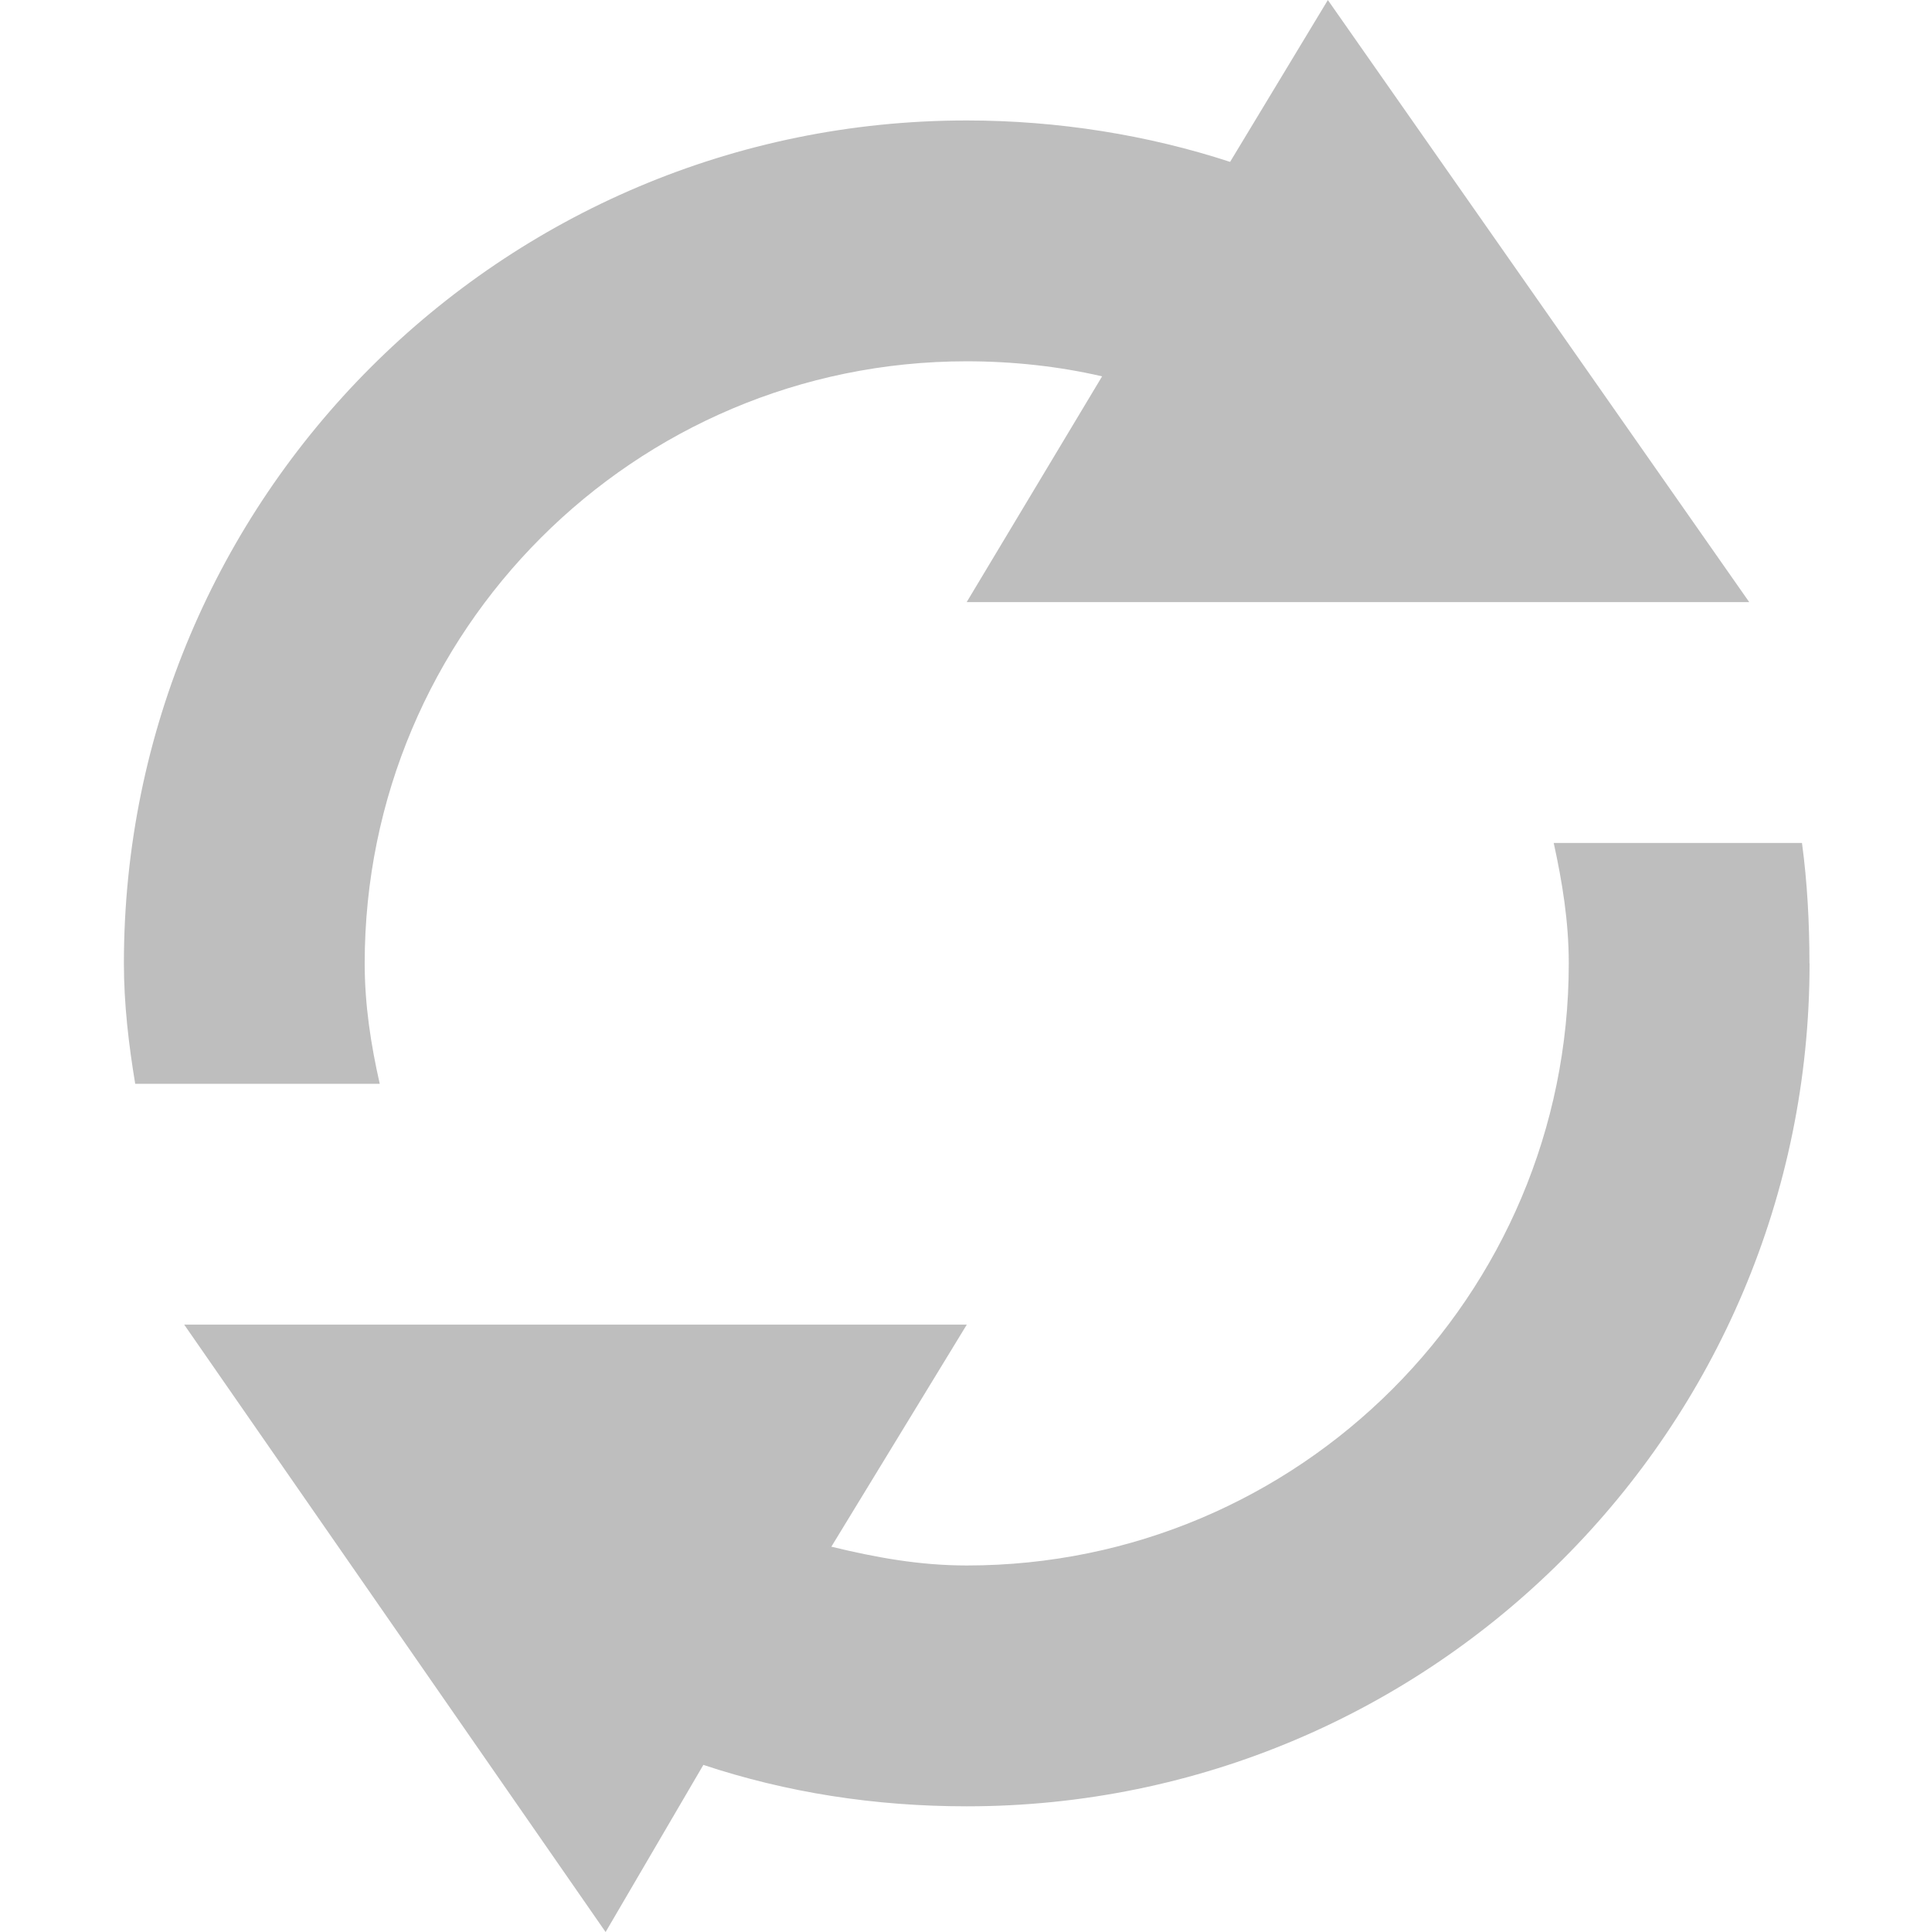
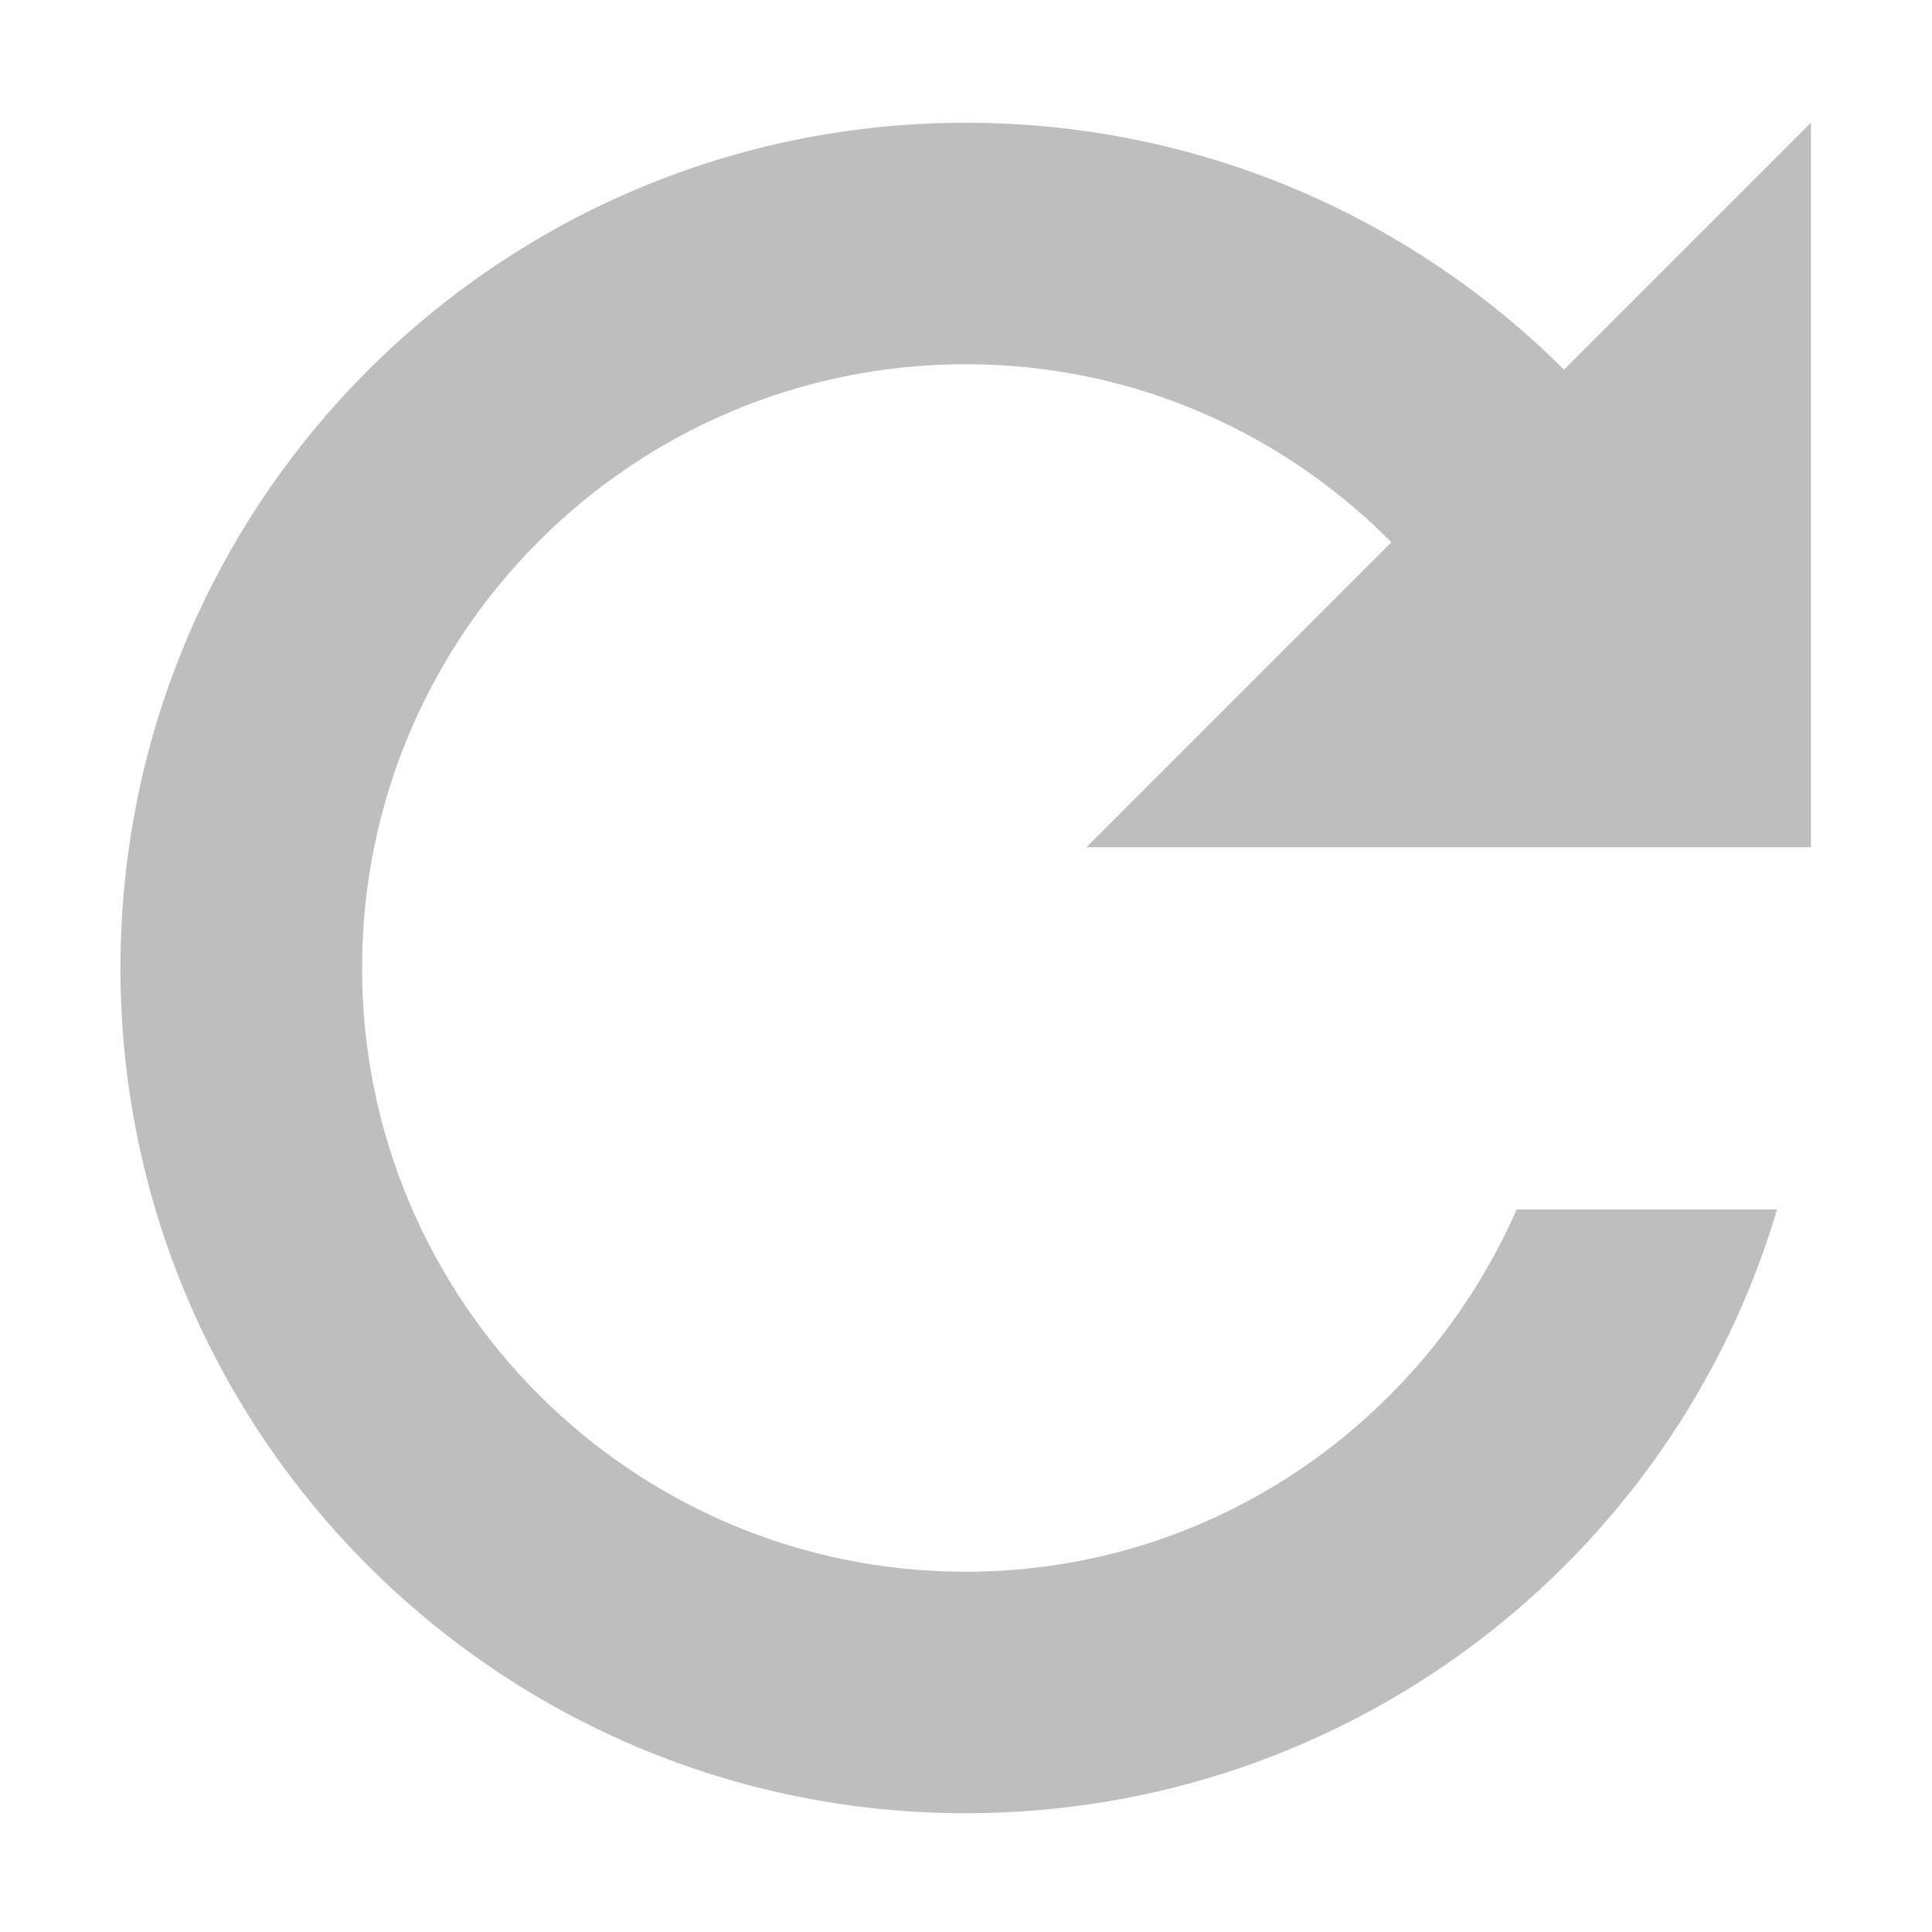
- <svg xmlns="http://www.w3.org/2000/svg" xmlns:ns1="http://www.openswatchbook.org/uri/2009/osb" height="16.044" id="svg7384" style="enable-background:new" version="1.1" width="16">
+ <svg xmlns="http://www.w3.org/2000/svg" xmlns:ns1="http://www.openswatchbook.org/uri/2009/osb" height="16" id="svg7384" style="enable-background:new" version="1.1" width="16">
  <defs id="defs7386">
    <linearGradient id="linearGradient5606" ns1:paint="solid">
      <stop id="stop5608" offset="0" style="stop-color:#000000;stop-opacity:1;" />
    </linearGradient>
    <filter color-interpolation-filters="sRGB" id="filter7554">
      <feBlend id="feBlend7556" in2="BackgroundImage" mode="darken" />
    </filter>
  </defs>
-   <g id="layer9" style="display:inline" transform="translate(-425.0025,39.0442)" />
-   <g id="layer10" style="display:inline;filter:url(#filter7554)" transform="translate(-425.0025,39.0442)" />
-   <g id="layer1" style="display:inline" transform="translate(-184.0023,-577.9558)" />
-   <g id="layer14" style="display:inline" transform="translate(-425.0025,39.0442)" />
-   <g id="layer15" style="display:inline" transform="translate(-425.0025,39.0442)" />
-   <g id="g71291" style="display:inline" transform="translate(-425.0025,39.0442)" />
-   <g id="layer2" style="display:inline" transform="translate(-184.0023,-427.9558)" />
-   <g id="g6058" style="display:inline" transform="translate(-184.0023,-427.9558)" />
-   <g id="layer12" style="display:inline" transform="translate(-425.0025,39.0442)">
-     <g id="g8525" transform="matrix(0,1,1,0,464.0316,-464.0569)">
-       <path d="m 433.013,-24 c -0.335,3e-6 -0.675,-0.018 -1,-0.062 l -1e-5,-2.062 c 0.324,0.071 0.653,0.125 1,0.125 2.761,-1e-6 5,-2.239 5,-5 0,-0.395 -0.067,-0.757 -0.156,-1.125 l -1.844,1.125 0,-3.969 0,-2.344 0,-0.187 5.044,3.5 -1.388,0.812 c 0.229,0.69 0.344,1.42 0.344,2.188 1e-5,3.866 -3.134,7 -7,7 z m -3,-0.5 -5,-3.5 1.344,-0.812 c -0.223,-0.682 -0.344,-1.43 -0.344,-2.188 0,-3.866 3.134,-7 7,-7 0.337,-5e-6 0.676,0.04 1,0.094 l 0,2.031 c -0.322,-0.073 -0.654,-0.125 -1,-0.125 -2.761,10e-7 -5,2.239 -5,5 0,0.382 0.042,0.768 0.125,1.125 l 1.875,-1.125 0,3.969 0,2.344 z" id="path8515" style="fill:#bebebe;fill-opacity:1;stroke:none" />
-     </g>
+   <g id="layer9" style="display:inline" transform="translate(-425.0025,39.01646)" />
+   <g id="layer10" style="display:inline;filter:url(#filter7554)" transform="translate(-425.0025,39.01646)" />
+   <g id="layer1" style="display:inline" transform="translate(-184.0023,-577.9835)" />
+   <g id="layer14" style="display:inline" transform="translate(-425.0025,39.01646)" />
+   <g id="layer15" style="display:inline" transform="translate(-425.0025,39.01646)" />
+   <g id="g71291" style="display:inline" transform="translate(-425.0025,39.01646)" />
+   <g id="layer2" style="display:inline" transform="translate(-184.0023,-427.9835)" />
+   <g id="g6058" style="display:inline" transform="translate(-184.0023,-427.9835)" />
+   <g id="layer12" style="display:inline" transform="translate(-425.0025,39.01646)">
+     <path d="m 433,-38 c -3.866,0 -7,3.134 -7,7 0,3.866 3.134,7 7,7 3.175,0 5.862,-2.103 6.719,-5 l -2.156,0 c -0.774,1.76 -2.517,3 -4.562,3 -2.761,0 -5,-2.239 -5,-5 0,-2.761 2.239,-5 5,-5 2.046,0 3.788,1.24 4.562,3 l 2.156,0 c -0.857,-2.897 -3.544,-5 -6.719,-5 z" id="path5865" style="fill:#bebebe;fill-opacity:1;stroke:none" />
+     <path d="m 434,-32 6,-6 0,6 z" id="path5860" style="fill:#bebebe;fill-opacity:1;stroke:none" />
  </g>
</svg>
